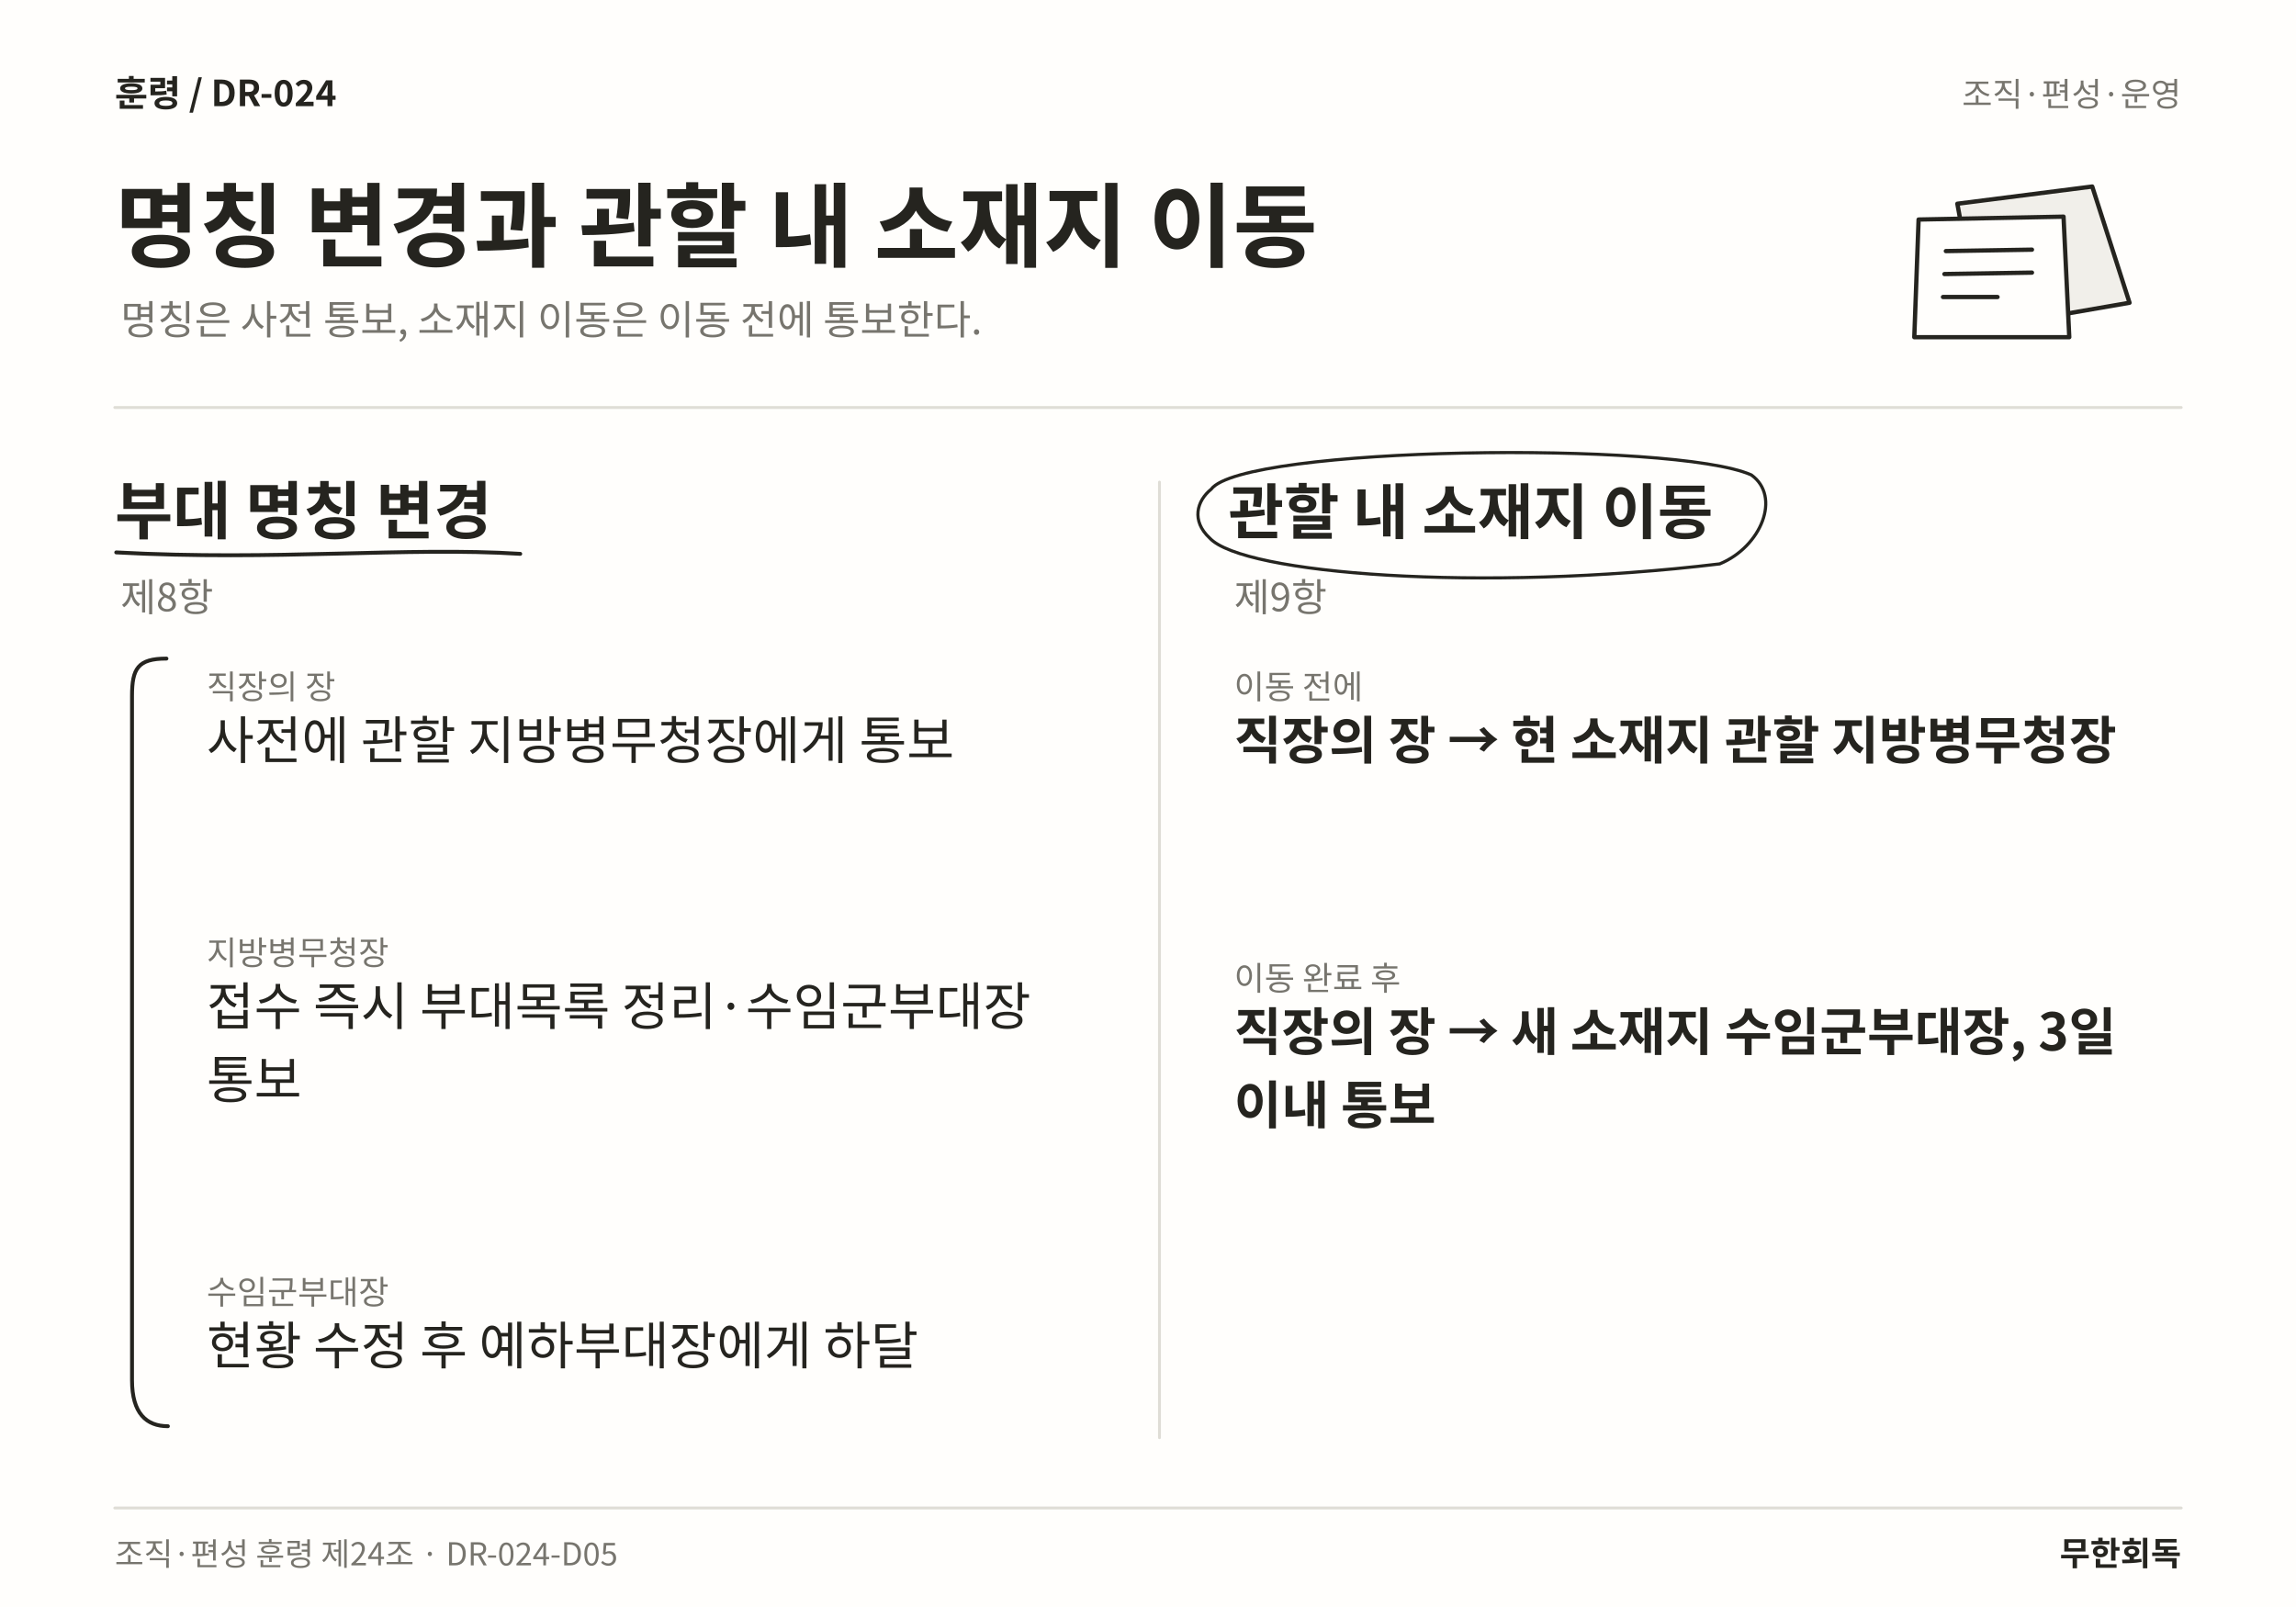
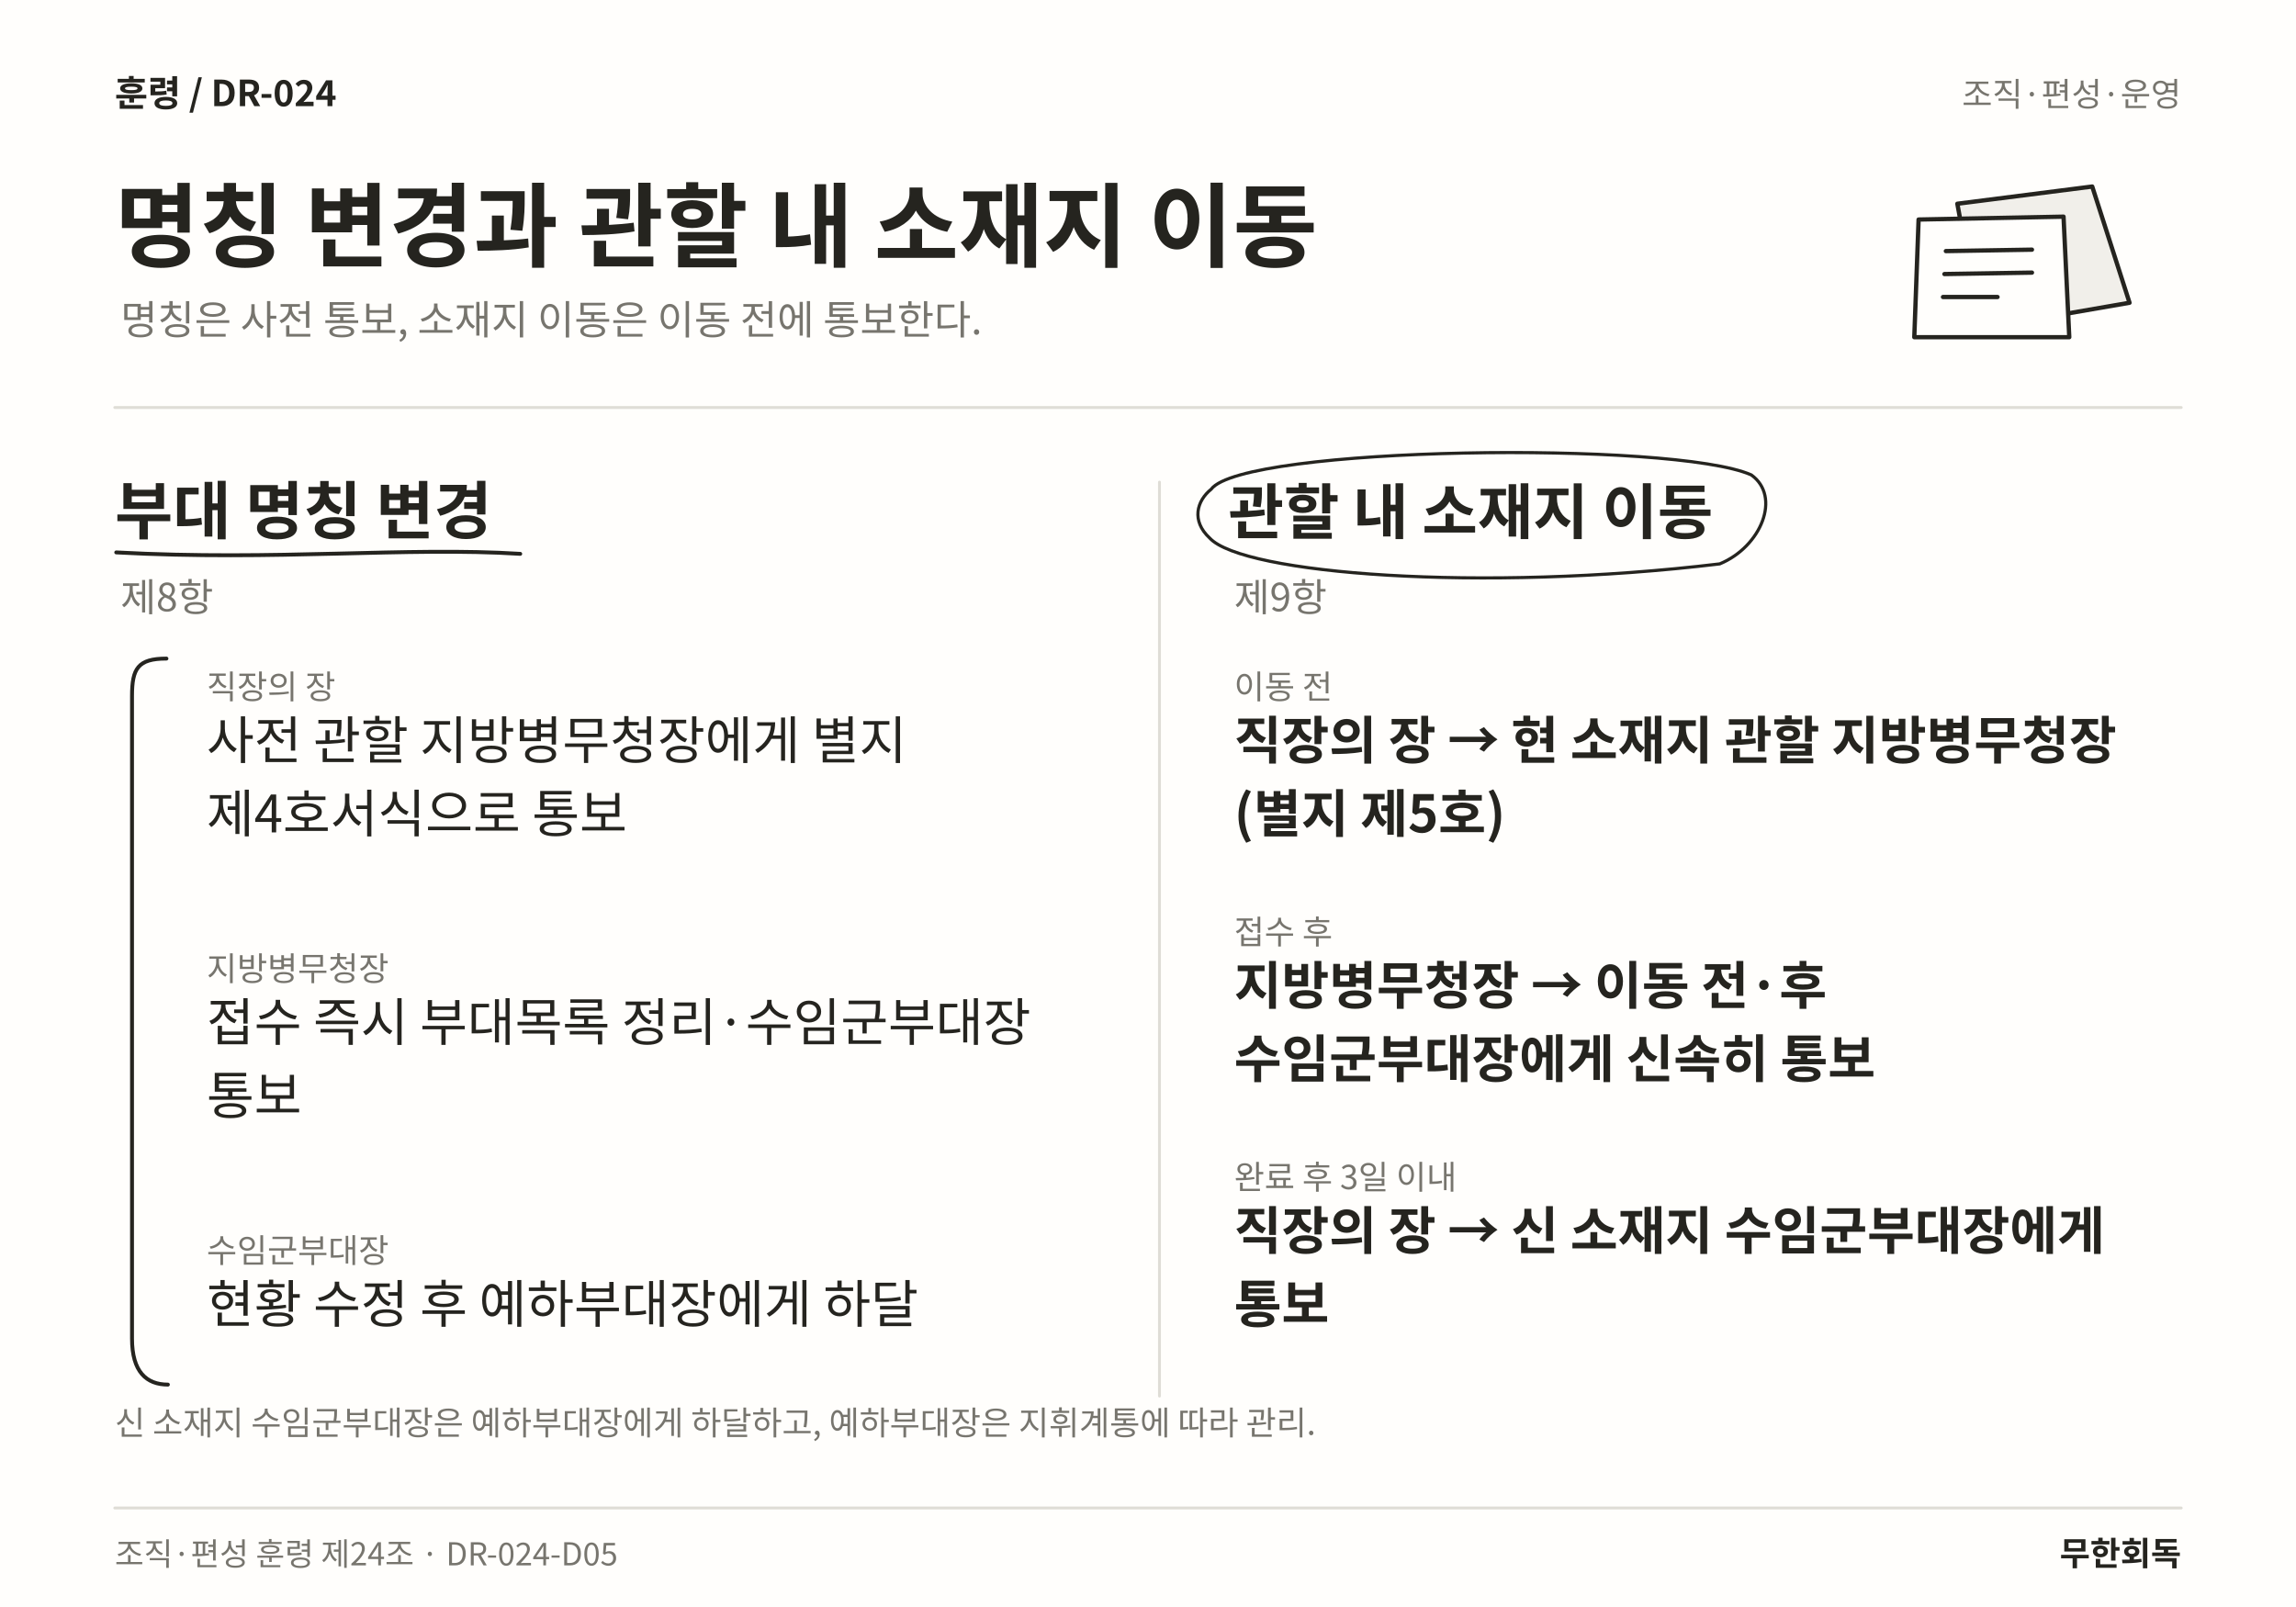
<svg xmlns="http://www.w3.org/2000/svg" width="1600" height="1120" viewBox="0 0 1600 1120" role="img" aria-labelledby="title desc" lang="ko">
  <rect width="1600" height="1120" fill="#FFFEFC" />
  <text x="80" y="74" font-family="Noto Sans CJK KR,Noto Sans KR,sans-serif" font-size="25" font-weight="700" fill="#25241F" text-anchor="start">훈령  /  DR-024</text>
  <text x="1520" y="74" font-family="Noto Sans CJK KR,Noto Sans KR,sans-serif" font-size="23" font-weight="400" fill="#77756E" text-anchor="end">조직·편성·운영</text>
  <text x="80" y="181" font-family="Noto Sans CJK KR,Noto Sans KR,sans-serif" font-size="64" font-weight="700" fill="#25241F" text-anchor="start">명칭 변경과 관할 내 소재지 이동</text>
  <text x="84" y="233" font-family="Noto Sans CJK KR,Noto Sans KR,sans-serif" font-size="28" font-weight="400" fill="#77756E" text-anchor="start">명칭은 사전 통보, 소재지 이동은 이동 전에 통보한다.</text>
  <path d="M1364 142 L1458 130 L1484 211 L1380 229 Z" fill="#F1EFEA" stroke="#25241F" stroke-width="3" stroke-linecap="round" stroke-linejoin="round" />
  <path d="M1337 153 L1438 151 L1442 235 L1334 235 Z" fill="#FFFEFC" stroke="#25241F" stroke-width="3" stroke-linecap="round" stroke-linejoin="round" />
  <path d="M1356 175 L1416 174 M1355 191 L1416 190 M1354 207 L1392 207" fill="none" stroke="#25241F" stroke-width="3" stroke-linecap="round" stroke-linejoin="round" />
  <line x1="80" y1="284" x2="1520" y2="284" stroke="#DFDDD6" stroke-width="2" stroke-linecap="round" />
-   <line x1="808" y1="336" x2="808" y2="1002" stroke="#DFDDD6" stroke-width="2" stroke-linecap="round" />
+   <line x1="808" y1="336" x2="808" y2="973" stroke="#DFDDD6" stroke-width="2" stroke-linecap="round" />
  <text x="80" y="372" font-family="Noto Sans CJK KR,Noto Sans KR,sans-serif" font-size="44" font-weight="700" fill="#25241F" text-anchor="start">부대 명칭 변경</text>
  <path d="M81 385 C192.363 391 283.324 381 362.531 386" fill="none" stroke="#25241F" stroke-width="2.7" stroke-linecap="round" stroke-linejoin="round" />
  <text x="84" y="426" font-family="Noto Sans CJK KR,Noto Sans KR,sans-serif" font-size="27" font-weight="400" fill="#77756E" text-anchor="start">제8항</text>
  <text x="144" y="487" font-family="Noto Sans CJK KR,Noto Sans KR,sans-serif" font-size="23" font-weight="400" fill="#77756E" text-anchor="start">직장의 장</text>
-   <text x="144" y="529" font-family="Noto Sans CJK KR,Noto Sans KR,sans-serif" font-size="36" font-weight="400" fill="#25241F" text-anchor="start">사전에 관할 지방병무청장에게 통보</text>
-   <text x="144" y="672.38" font-family="Noto Sans CJK KR,Noto Sans KR,sans-serif" font-size="23" font-weight="400" fill="#77756E" text-anchor="start">지방병무청장</text>
-   <text x="144" y="714.38" font-family="Noto Sans CJK KR,Noto Sans KR,sans-serif" font-size="36" font-weight="400" fill="#25241F" text-anchor="start">접수 즉시 부대목록 정리·수임군부대장</text>
-   <text x="144" y="765.5" font-family="Noto Sans CJK KR,Noto Sans KR,sans-serif" font-size="36" font-weight="400" fill="#25241F" text-anchor="start">통보</text>
-   <text x="144" y="908.88" font-family="Noto Sans CJK KR,Noto Sans KR,sans-serif" font-size="23" font-weight="400" fill="#77756E" text-anchor="start">수임군부대장</text>
-   <text x="144" y="950.88" font-family="Noto Sans CJK KR,Noto Sans KR,sans-serif" font-size="36" font-weight="400" fill="#25241F" text-anchor="start">현황 수정 후 예하부대장에게 하달</text>
-   <path d="M116 459 C96 459 92 466 92 485 L92 962 C92 985 102 994 117 994" fill="none" stroke="#25241F" stroke-width="2.7" stroke-linecap="round" stroke-linejoin="round" />
+   <text x="144" y="529" font-family="Noto Sans CJK KR,Noto Sans KR,sans-serif" font-size="36" font-weight="400" fill="#25241F" text-anchor="start">사전 관할 지방병무청장에게 별지</text>
+   <text x="144" y="580.12" font-family="Noto Sans CJK KR,Noto Sans KR,sans-serif" font-size="36" font-weight="400" fill="#25241F" text-anchor="start">제4호서식으로 통보</text>
+   <text x="144" y="683.44" font-family="Noto Sans CJK KR,Noto Sans KR,sans-serif" font-size="23" font-weight="400" fill="#77756E" text-anchor="start">지방병무청장</text>
+   <text x="144" y="725.44" font-family="Noto Sans CJK KR,Noto Sans KR,sans-serif" font-size="36" font-weight="400" fill="#25241F" text-anchor="start">접수 즉시 부대목록 정리·수임군부대장</text>
+   <text x="144" y="776.56" font-family="Noto Sans CJK KR,Noto Sans KR,sans-serif" font-size="36" font-weight="400" fill="#25241F" text-anchor="start">통보</text>
+   <text x="144" y="879.88" font-family="Noto Sans CJK KR,Noto Sans KR,sans-serif" font-size="23" font-weight="400" fill="#77756E" text-anchor="start">수임군부대장</text>
+   <text x="144" y="921.88" font-family="Noto Sans CJK KR,Noto Sans KR,sans-serif" font-size="36" font-weight="400" fill="#25241F" text-anchor="start">현황 수정 후 예하부대장에게 하달</text>
+   <path d="M116 459 C96 459 92 466 92 485 L92 933 C92 956 102 965 117 965" fill="none" stroke="#25241F" stroke-width="2.7" stroke-linecap="round" stroke-linejoin="round" />
  <text x="856" y="372" font-family="Noto Sans CJK KR,Noto Sans KR,sans-serif" font-size="42" font-weight="700" fill="#25241F" text-anchor="start">관할 내 소재지 이동</text>
  <path d="M844 341 C866 311 1166.42 307 1220.42 331 C1241.42 346 1227.42 381 1198.42 393 C1032.21 413 866 400 843 375 C830 363 834 349 844 341" fill="none" stroke="#25241F" stroke-width="2.2" stroke-linecap="round" stroke-linejoin="round" />
  <text x="860" y="426" font-family="Noto Sans CJK KR,Noto Sans KR,sans-serif" font-size="27" font-weight="400" fill="#77756E" text-anchor="start">제9항</text>
-   <text x="860" y="487" font-family="Noto Sans CJK KR,Noto Sans KR,sans-serif" font-size="23" font-weight="400" fill="#77756E" text-anchor="start">이동 전에</text>
+   <text x="860" y="487" font-family="Noto Sans CJK KR,Noto Sans KR,sans-serif" font-size="23" font-weight="400" fill="#77756E" text-anchor="start">이동 전</text>
  <text x="860" y="529" font-family="Noto Sans CJK KR,Noto Sans KR,sans-serif" font-size="36" font-weight="700" fill="#25241F" text-anchor="start">직장의 장 → 현 소재지 관할 지방병무청장</text>
-   <text x="860" y="690.12" font-family="Noto Sans CJK KR,Noto Sans KR,sans-serif" font-size="23" font-weight="400" fill="#77756E" text-anchor="start">이동 완료 후</text>
-   <text x="860" y="732.12" font-family="Noto Sans CJK KR,Noto Sans KR,sans-serif" font-size="36" font-weight="700" fill="#25241F" text-anchor="start">직장의 장 → 새 소재지 수임군부대장, 3일</text>
-   <text x="860" y="783.24" font-family="Noto Sans CJK KR,Noto Sans KR,sans-serif" font-size="36" font-weight="700" fill="#25241F" text-anchor="start">이내 통보</text>
+   <text x="860" y="580.12" font-family="Noto Sans CJK KR,Noto Sans KR,sans-serif" font-size="36" font-weight="700" fill="#25241F" text-anchor="start">(별지 제5호)</text>
+   <text x="860" y="657.88" font-family="Noto Sans CJK KR,Noto Sans KR,sans-serif" font-size="23" font-weight="400" fill="#77756E" text-anchor="start">접수 후</text>
+   <text x="860" y="699.88" font-family="Noto Sans CJK KR,Noto Sans KR,sans-serif" font-size="36" font-weight="700" fill="#25241F" text-anchor="start">지방병무청장 → 이동 전·후</text>
+   <text x="860" y="751" font-family="Noto Sans CJK KR,Noto Sans KR,sans-serif" font-size="36" font-weight="700" fill="#25241F" text-anchor="start">수임군부대장에게 신속히 통보</text>
+   <text x="860" y="828.76" font-family="Noto Sans CJK KR,Noto Sans KR,sans-serif" font-size="23" font-weight="400" fill="#77756E" text-anchor="start">완료 후 3일 이내</text>
+   <text x="860" y="870.76" font-family="Noto Sans CJK KR,Noto Sans KR,sans-serif" font-size="36" font-weight="700" fill="#25241F" text-anchor="start">직장의 장 → 신 소재지 수임군부대장에게</text>
+   <text x="860" y="921.88" font-family="Noto Sans CJK KR,Noto Sans KR,sans-serif" font-size="36" font-weight="700" fill="#25241F" text-anchor="start">통보</text>
+   <text x="80" y="1000" font-family="Noto Sans CJK KR,Noto Sans KR,sans-serif" font-size="23" font-weight="400" fill="#77756E" text-anchor="start">신 소재지 수임군부대장은 예하부대장에게 하달하고, 예하부대장은 지휘계통에 따라 관리.</text>
  <line x1="80" y1="1051" x2="1520" y2="1051" stroke="#DFDDD6" stroke-width="2" stroke-linecap="round" />
  <text x="80" y="1091" font-family="Noto Sans CJK KR,Noto Sans KR,sans-serif" font-size="22" font-weight="400" fill="#77756E" text-anchor="start">조직·편성 훈령 제24조 · DR-024-D05</text>
  <text x="1520" y="1091" font-family="Noto Sans CJK KR,Noto Sans KR,sans-serif" font-size="23" font-weight="700" fill="#25241F" text-anchor="end">무한회독</text>
</svg>
